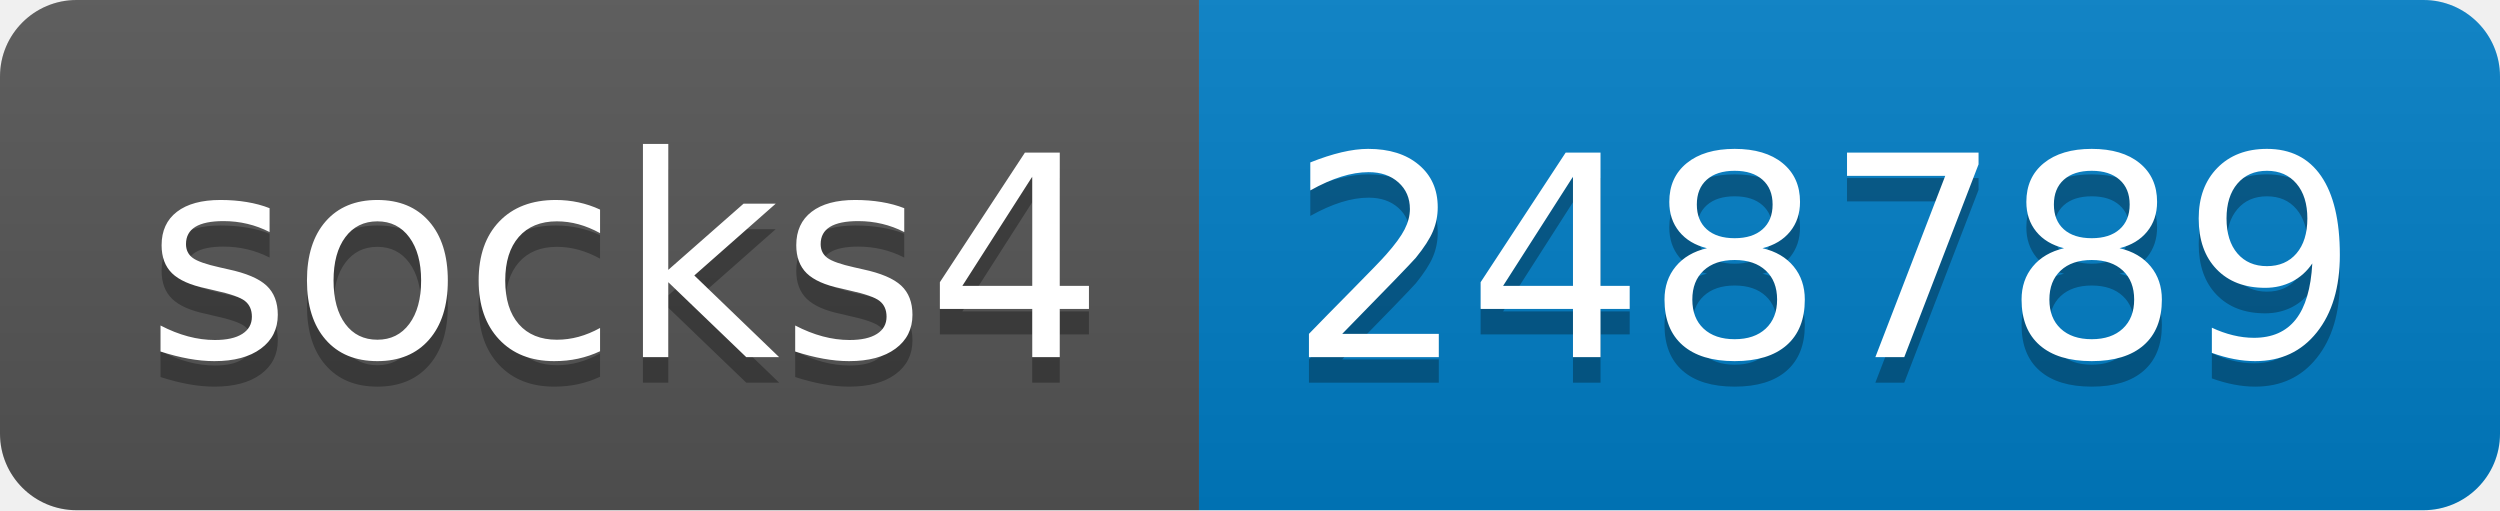
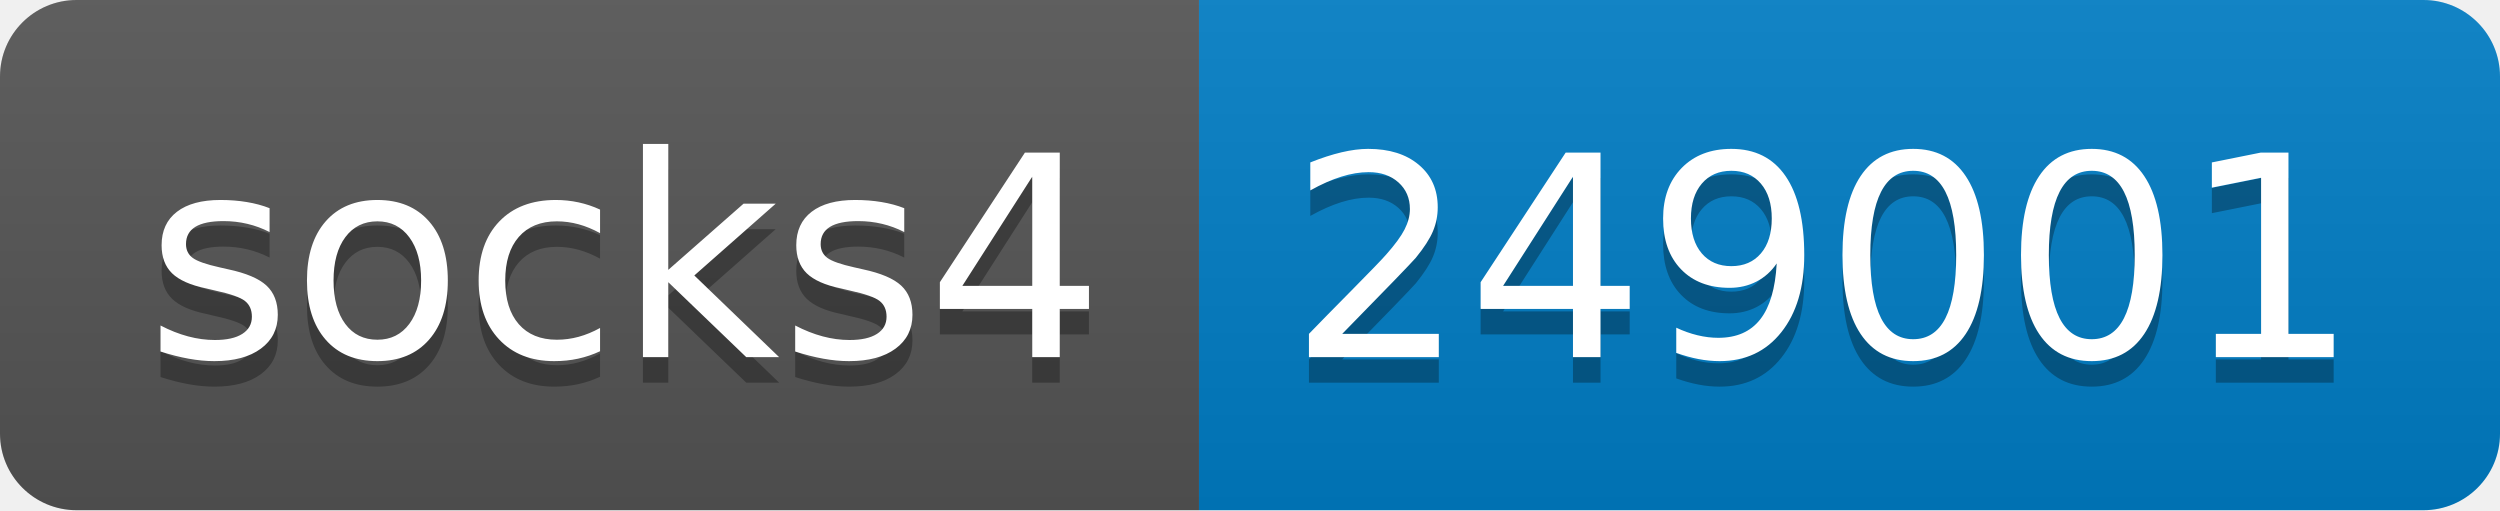
- <svg xmlns="http://www.w3.org/2000/svg" width="98" height="20" role="img" aria-label="socks4: 248789">
+ <svg xmlns="http://www.w3.org/2000/svg" width="98" height="20" role="img" aria-label="socks4: 249001">
  <linearGradient id="s" x2="0" y2="100%">
    <stop offset="0" stop-color="#bbb" stop-opacity=".1" />
    <stop offset="1" stop-opacity=".1" />
  </linearGradient>
  <clipPath id="r">
    <rect width="98" height="20" rx="3" fill="#fff" />
  </clipPath>
  <g clip-path="url(#r)">
    <rect width="47" height="20" fill="#555" />
    <rect x="47" width="51" height="20" fill="#007ec6" />
    <rect width="98" height="20" fill="url(#s)" />
  </g>
  <g fill="#fff" text-anchor="middle" font-family="Verdana,Geneva,DejaVu Sans,sans-serif" text-rendering="geometricPrecision" font-size="110">
    <text aria-hidden="true" x="245" y="150" fill="#010101" fill-opacity=".3" transform="scale(.1)" textLength="370">socks4</text>
    <text x="245" y="140" transform="scale(.1)" fill="#fff" textLength="370">socks4</text>
-     <text aria-hidden="true" x="715" y="150" fill="#010101" fill-opacity=".3" transform="scale(.1)" textLength="410">248789</text>
-     <text x="715" y="140" transform="scale(.1)" fill="#fff" textLength="410">248789</text>
+     <text aria-hidden="true" x="715" y="150" fill="#010101" fill-opacity=".3" transform="scale(.1)" textLength="410">249001</text>
+     <text x="715" y="140" transform="scale(.1)" fill="#fff" textLength="410">249001</text>
  </g>
</svg>
